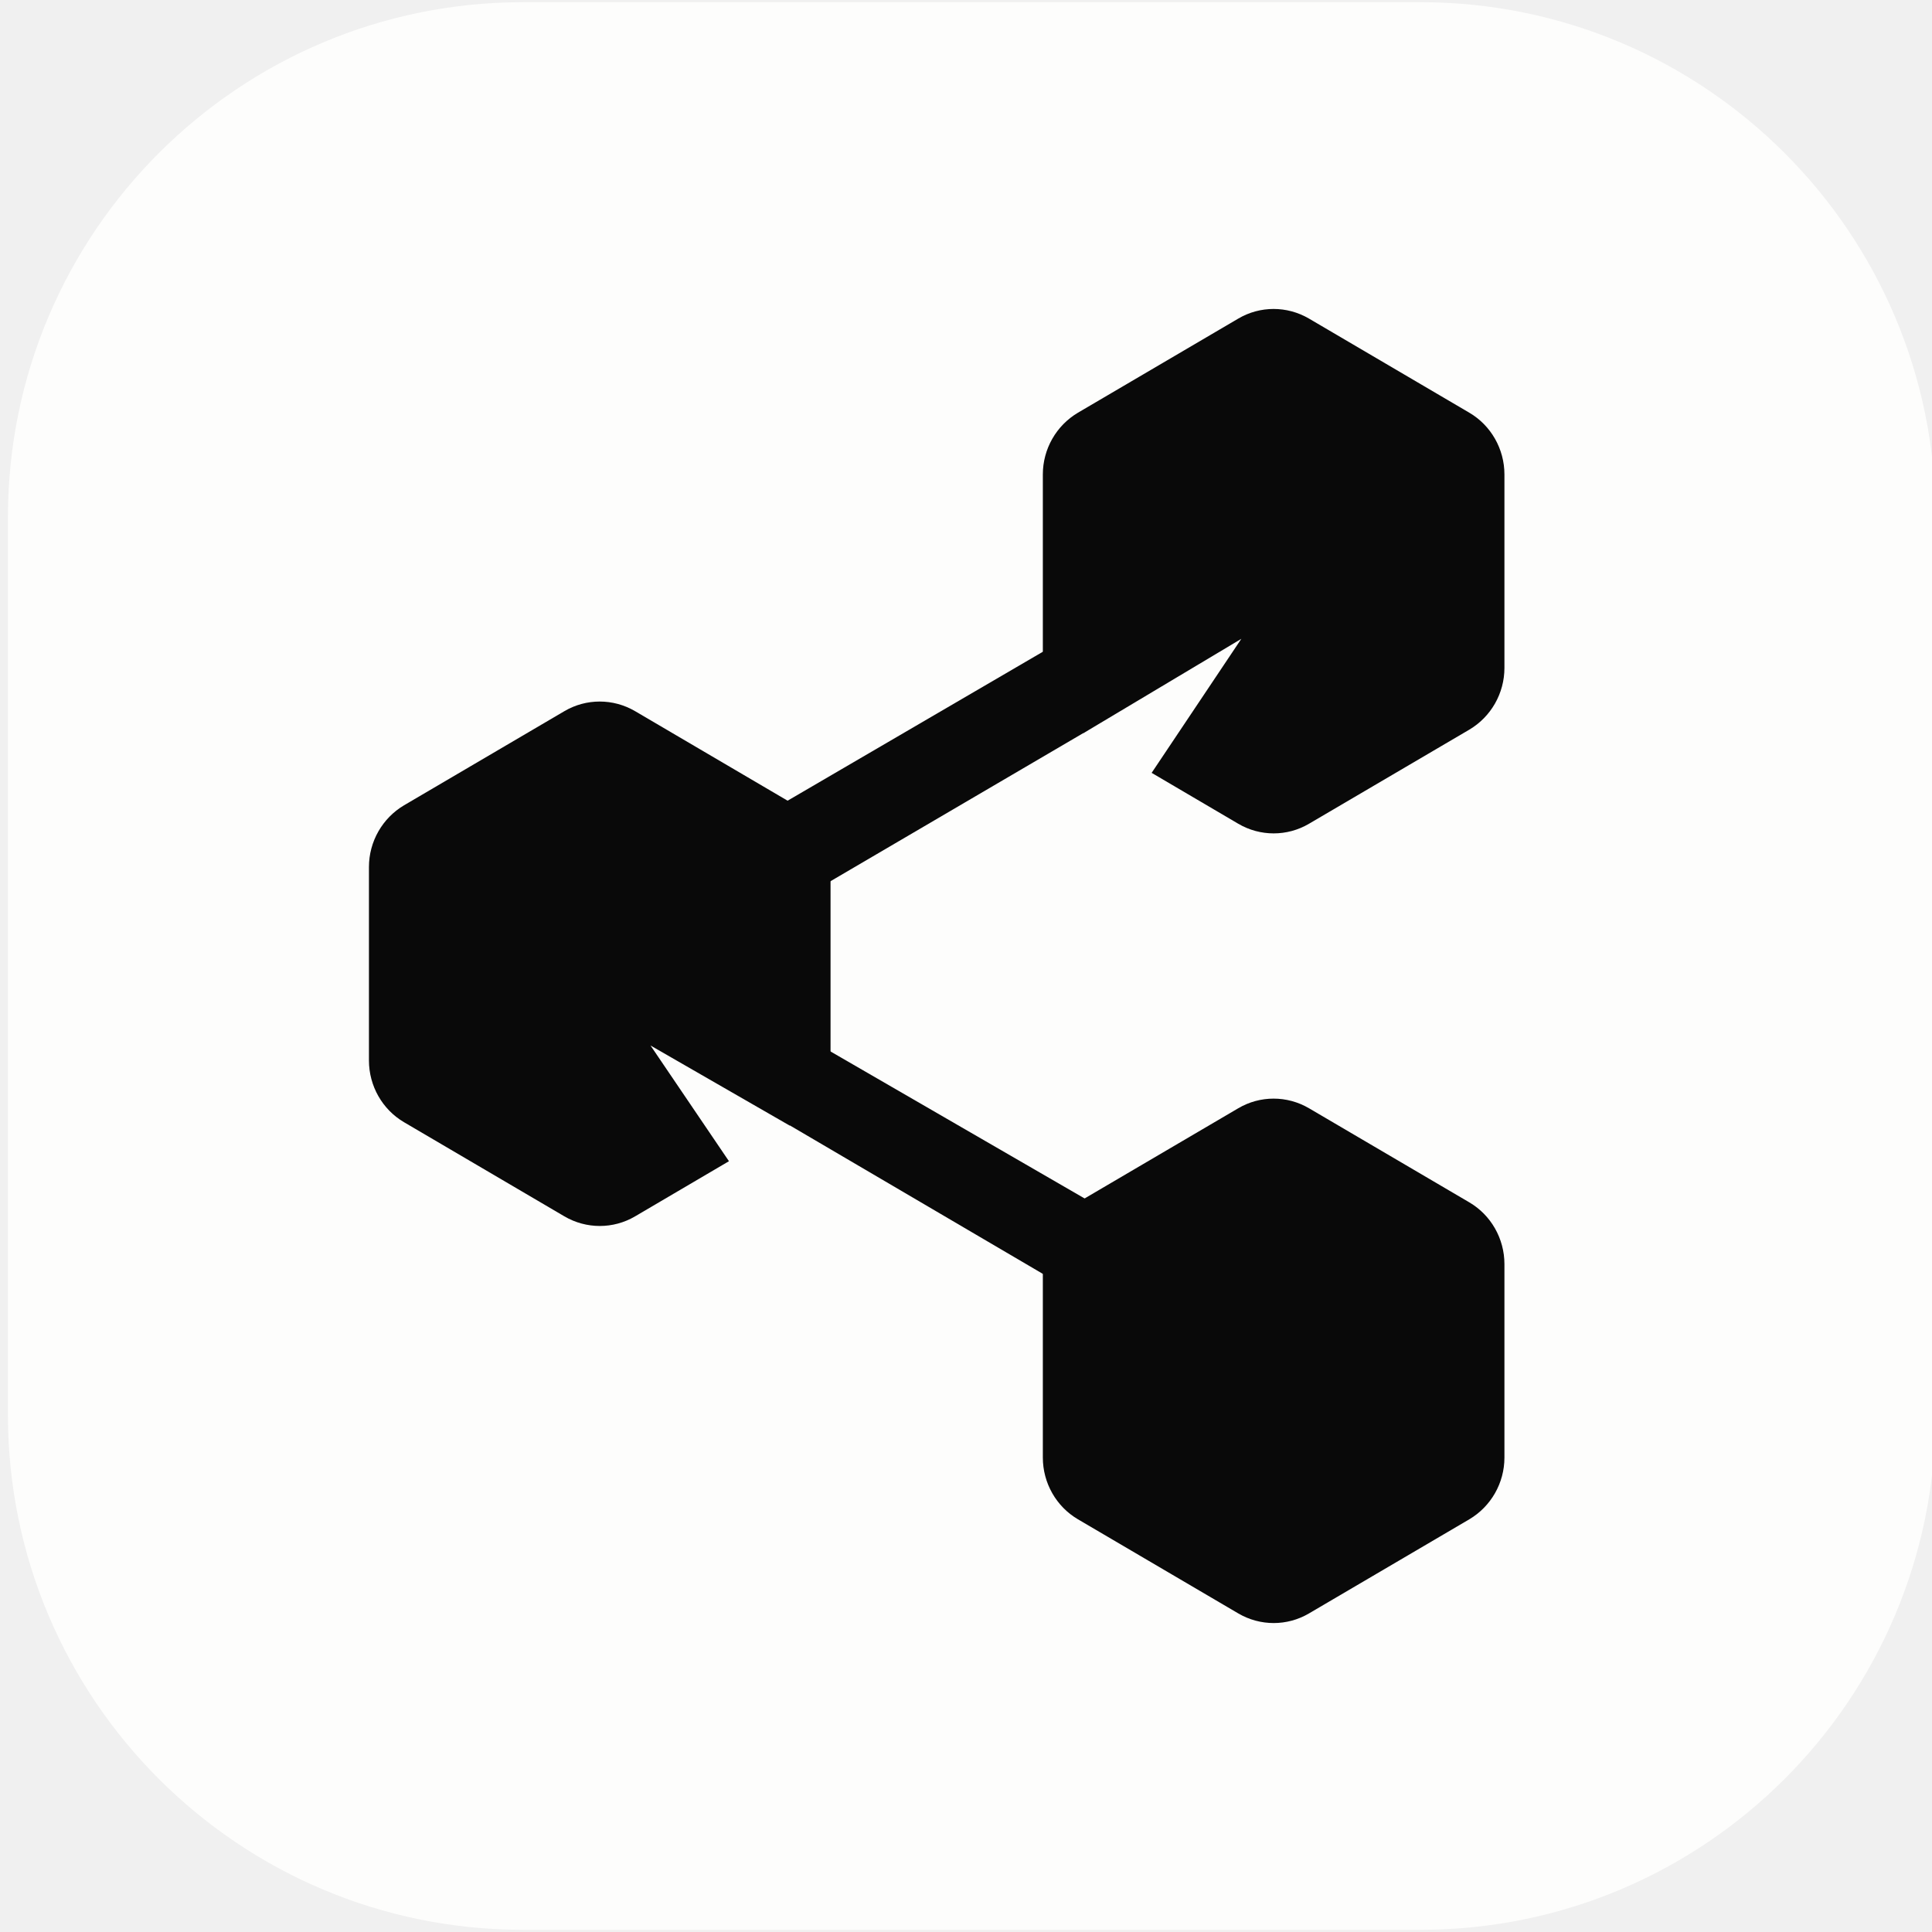
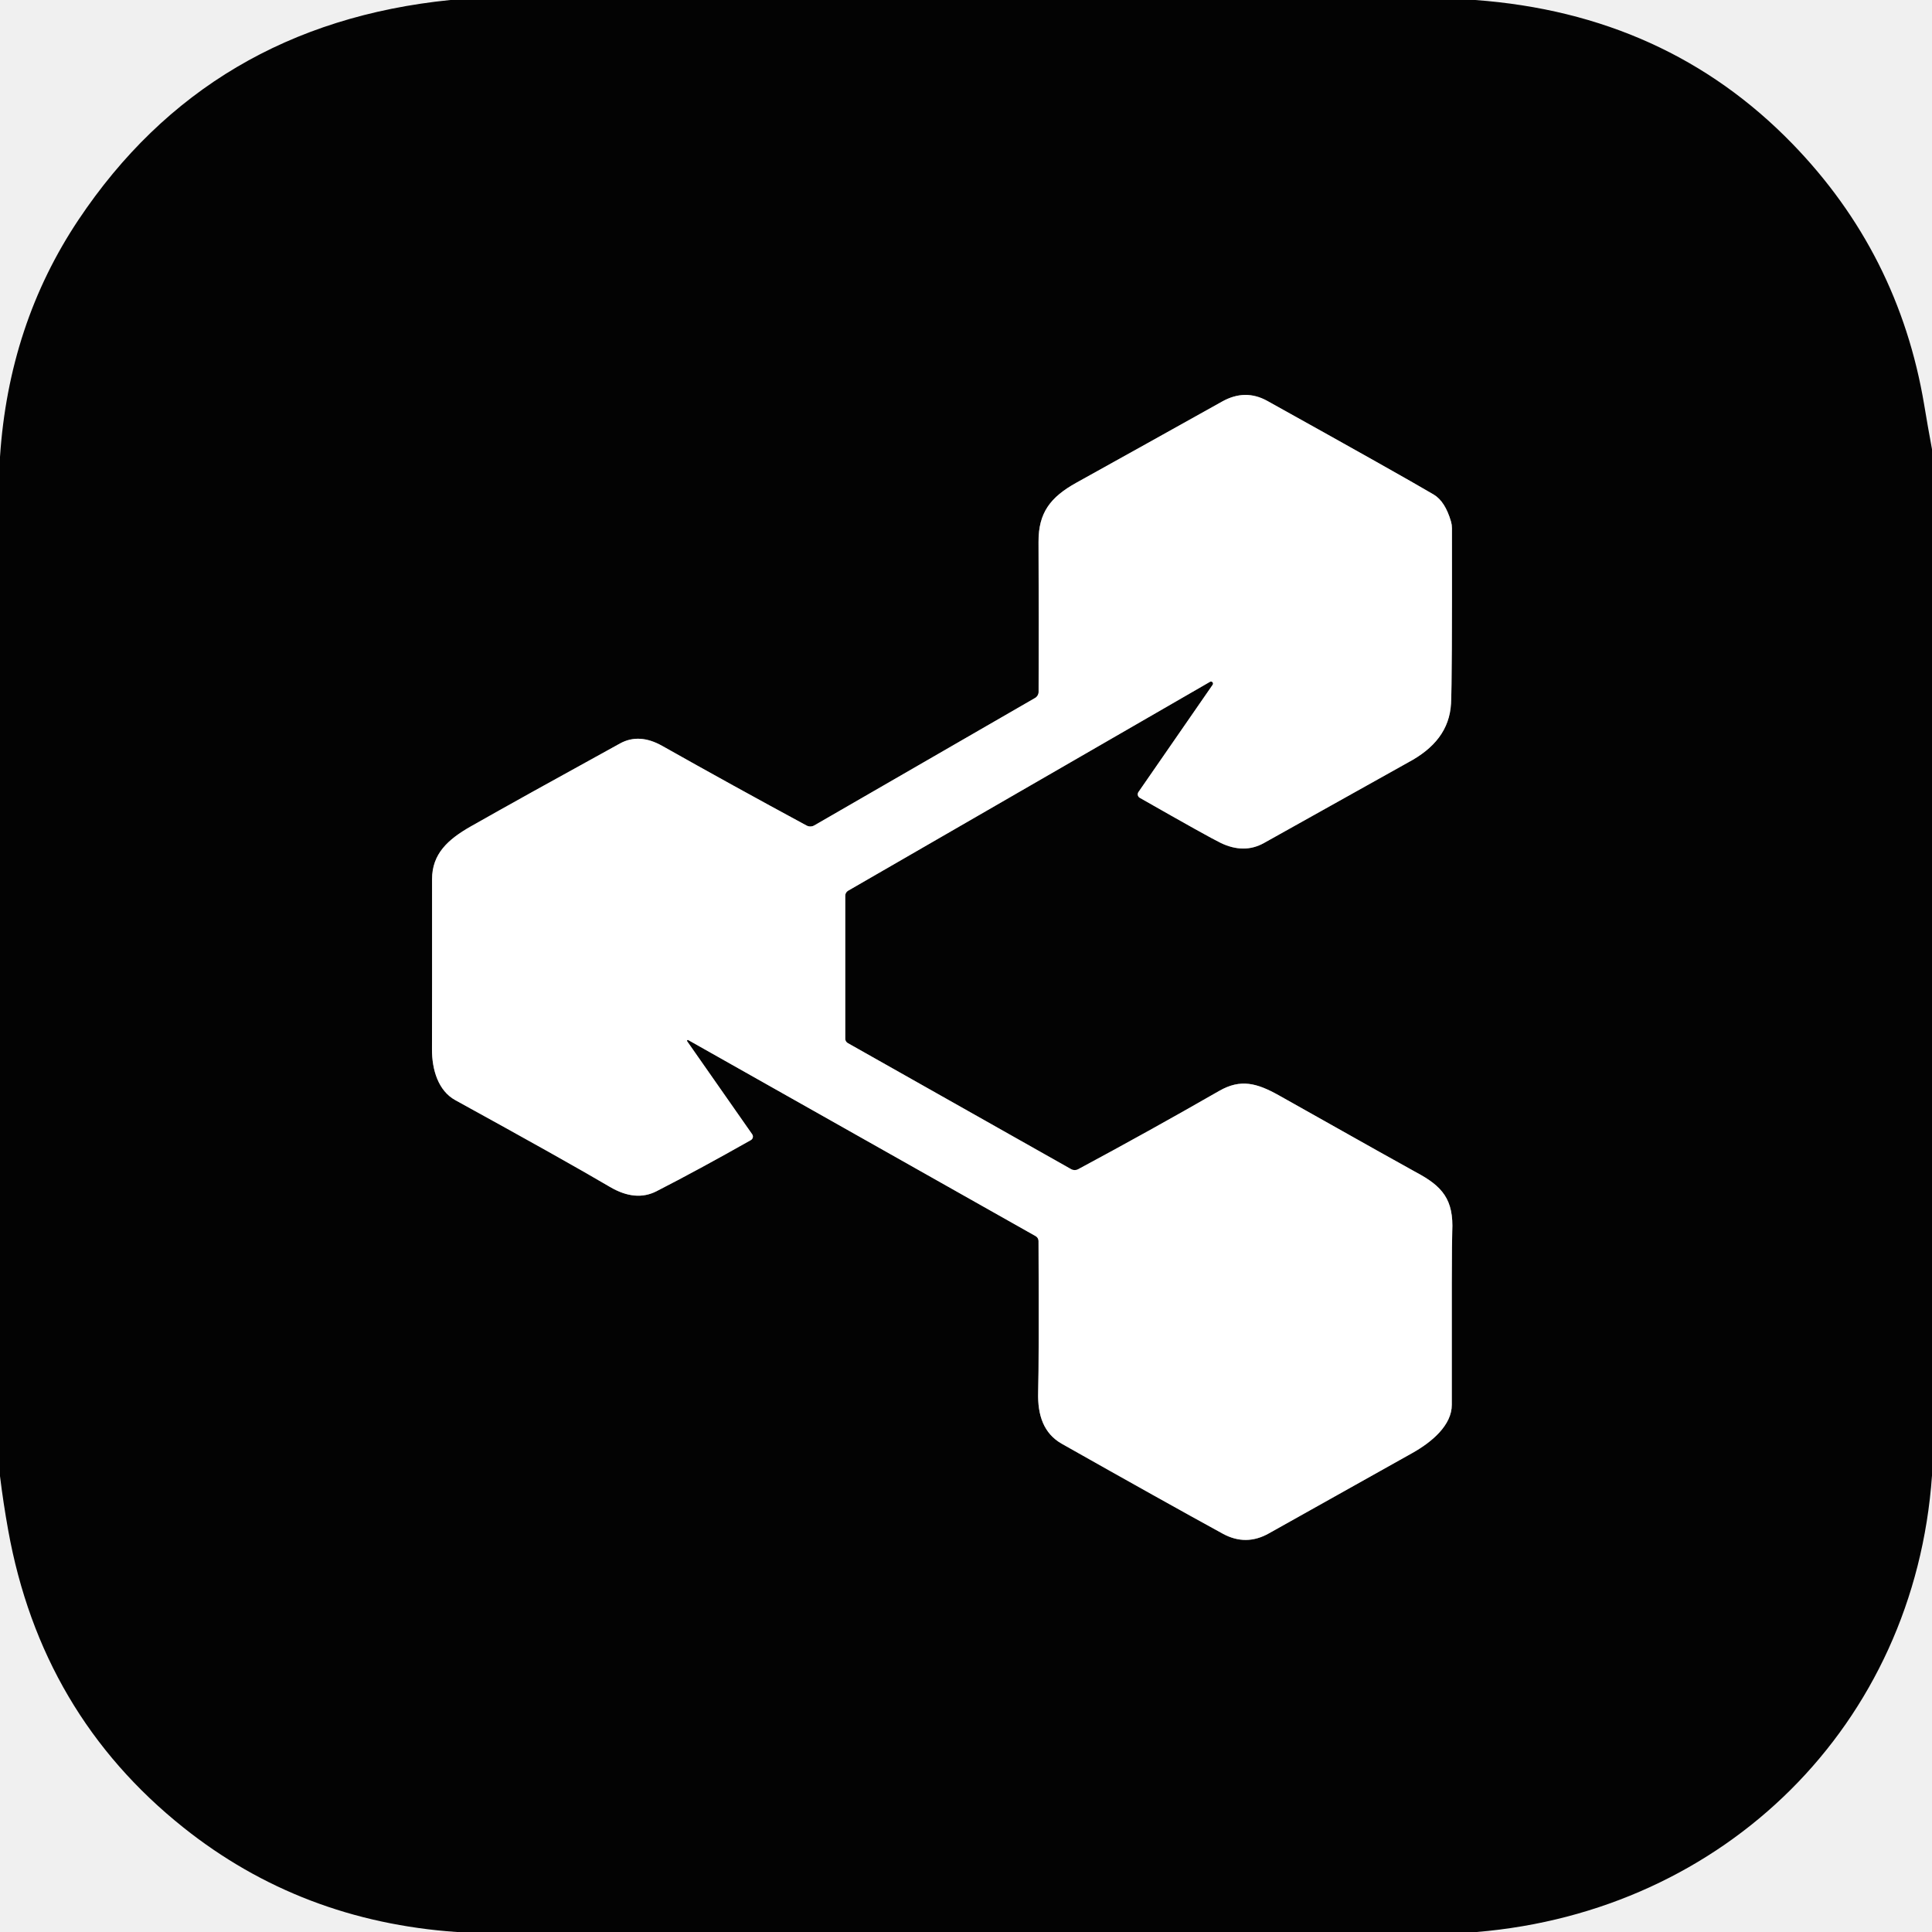
- <svg xmlns="http://www.w3.org/2000/svg" fill="none" height="100%" viewBox="0 0 210 210" width="100%">
-   <rect fill="#FDFDFC" height="209.524" rx="56" width="209.524" x="0.862" y="0.238" />
-   <path d="M89.271 96.371L117.868 79.615L114.853 69.968L85.251 87.24L89.257 96.385L89.271 96.371Z" fill="#090909" />
-   <path d="M120.374 142.585L85.76 122.273L88.266 113.128L123.376 133.439L120.36 142.585H120.374Z" fill="#090909" />
-   <path d="M159.711 165.14L142.28 175.373C139.912 176.767 136.979 176.767 134.597 175.373L117.166 165.14C114.812 163.76 113.352 161.195 113.352 158.435V137.398C113.352 134.638 114.812 132.087 117.166 130.693L134.597 120.461C136.965 119.067 139.898 119.067 142.28 120.461L159.711 130.693C162.065 132.073 163.525 134.638 163.525 137.398V158.435C163.525 161.195 162.065 163.746 159.711 165.14Z" fill="#090909" />
-   <path d="M90.276 94.224V115.261C90.276 118.021 88.817 120.572 86.462 121.966L85.829 122.343L70.711 113.644L79.234 126.218L69.031 132.213C66.663 133.607 63.73 133.607 61.348 132.213L43.917 121.98C41.563 120.6 40.103 118.035 40.103 115.275V94.238C40.103 91.478 41.563 88.927 43.917 87.533L61.348 77.3C63.717 75.906 66.649 75.906 69.031 77.3L86.462 87.533C88.817 88.913 90.276 91.478 90.276 94.238V94.224Z" fill="#090909" />
-   <path d="M159.711 79.308L142.28 89.54C139.912 90.934 136.979 90.934 134.597 89.54L125.179 84.006L134.927 69.438L117.799 79.67L117.166 79.308C114.812 77.928 113.352 75.363 113.352 72.602V51.566C113.352 48.806 114.812 46.255 117.166 44.861L134.597 34.628C136.965 33.234 139.898 33.234 142.28 34.628L159.711 44.861C162.065 46.241 163.525 48.806 163.525 51.566V72.602C163.525 75.363 162.065 77.914 159.711 79.308Z" fill="#090909" />
+ <svg xmlns="http://www.w3.org/2000/svg" version="1.1" viewBox="0.00 0.00 256.00 256.00" width="128" height="128">
+   <path stroke="#818181" stroke-width="2.00" fill="none" stroke-linecap="butt" vector-effect="non-scaling-stroke" d="   M 91.19 137.81   L 137.24 163.80   A 0.75 0.75 0.0 0 1 137.61 164.43   Q 137.68 180.19 137.56 184.53   C 137.48 187.52 138.29 189.95 140.70 191.31   Q 154.24 198.96 162.02 203.22   Q 165.11 204.91 168.17 203.16   Q 169.43 202.45 187.09 192.56   C 189.77 191.07 192.38 188.82 192.37 186.14   Q 192.34 165.14 192.43 163.18   C 192.64 158.94 191.13 157.19 187.65 155.34   Q 186.46 154.71 169.46 145.14   C 166.53 143.50 164.39 142.93 161.57 144.54   Q 152.21 149.91 142.86 154.93   A 0.97 0.96 -44.1 0 1 141.93 154.92   L 112.33 138.21   A 0.66 0.66 0.0 0 1 112.00 137.64   L 112.00 118.68   A 0.76 0.76 0.0 0 1 112.37 118.03   L 160.32 90.35   A 0.27 0.27 0.0 0 1 160.68 90.74   L 150.85 104.95   A 0.53 0.53 0.0 0 0 151.02 105.71   Q 160.17 110.93 161.77 111.70   Q 164.85 113.17 167.47 111.71   Q 185.98 101.35 186.56 101.04   C 190.08 99.17 192.08 96.68 192.27 93.21   Q 192.42 90.34 192.39 69.99   A 3.31 2.97 -55.9 0 0 192.27 69.12   Q 191.49 66.43 189.97 65.53   Q 185.60 62.95 167.92 53.12   Q 165.00 51.50 161.95 53.20   Q 151.66 58.95 142.61 63.97   C 139.18 65.88 137.59 67.94 137.61 71.81   Q 137.66 82.53 137.62 91.69   A 0.94 0.92 75.9 0 1 137.16 92.48   L 107.90 109.37   A 1.07 1.04 43.8 0 1 106.86 109.38   Q 96.96 104.03 87.74 98.83   Q 84.70 97.12 82.16 98.51   Q 69.14 105.67 62.39 109.50   C 59.33 111.24 57.25 113.15 57.25 116.50   Q 57.26 132.97 57.24 139.03   C 57.23 141.78 58.09 144.54 60.32 145.77   Q 74.84 153.75 80.80 157.26   Q 84.20 159.27 86.98 157.85   Q 92.51 155.02 99.49 151.07   A 0.54 0.53 -32.0 0 0 99.67 150.30   L 91.05 137.97   A 0.11 0.11 0.0 0 1 91.19 137.81" />
+   <path fill="#030303" d="   M 195.47 0.00   Q 220.79 1.86 237.48 19.03   Q 251.59 33.55 254.96 53.61   Q 255.45 56.58 256.00 59.53   L 256.00 195.51   C 253.68 228.56 228.57 253.26 195.66 256.00   L 60.52 256.00   Q 39.88 254.57 24.32 242.17   Q 5.46 227.13 1.08 202.73   Q 0.44 199.18 0.00 195.59   L 0.00 60.54   Q 1.16 42.96 10.39 29.14   Q 27.69 3.23 59.67 0.00   L 195.47 0.00   Z   M 91.19 137.81   L 137.24 163.80   A 0.75 0.75 0.0 0 1 137.61 164.43   Q 137.68 180.19 137.56 184.53   C 137.48 187.52 138.29 189.95 140.70 191.31   Q 154.24 198.96 162.02 203.22   Q 165.11 204.91 168.17 203.16   Q 169.43 202.45 187.09 192.56   C 189.77 191.07 192.38 188.82 192.37 186.14   Q 192.34 165.14 192.43 163.18   C 192.64 158.94 191.13 157.19 187.65 155.34   Q 186.46 154.71 169.46 145.14   C 166.53 143.50 164.39 142.93 161.57 144.54   Q 152.21 149.91 142.86 154.93   A 0.97 0.96 -44.1 0 1 141.93 154.92   L 112.33 138.21   A 0.66 0.66 0.0 0 1 112.00 137.64   L 112.00 118.68   A 0.76 0.76 0.0 0 1 112.37 118.03   L 160.32 90.35   A 0.27 0.27 0.0 0 1 160.68 90.74   L 150.85 104.95   A 0.53 0.53 0.0 0 0 151.02 105.71   Q 160.17 110.93 161.77 111.70   Q 164.85 113.17 167.47 111.71   Q 185.98 101.35 186.56 101.04   C 190.08 99.17 192.08 96.68 192.27 93.21   Q 192.42 90.34 192.39 69.99   A 3.31 2.97 -55.9 0 0 192.27 69.12   Q 191.49 66.43 189.97 65.53   Q 185.60 62.95 167.92 53.12   Q 165.00 51.50 161.95 53.20   Q 151.66 58.95 142.61 63.97   C 139.18 65.88 137.59 67.94 137.61 71.81   Q 137.66 82.53 137.62 91.69   A 0.94 0.92 75.9 0 1 137.16 92.48   L 107.90 109.37   A 1.07 1.04 43.8 0 1 106.86 109.38   Q 96.96 104.03 87.74 98.83   Q 84.70 97.12 82.16 98.51   Q 69.14 105.67 62.39 109.50   C 59.33 111.24 57.25 113.15 57.25 116.50   Q 57.26 132.97 57.24 139.03   C 57.23 141.78 58.09 144.54 60.32 145.77   Q 74.84 153.75 80.80 157.26   Q 84.20 159.27 86.98 157.85   Q 92.51 155.02 99.49 151.07   A 0.54 0.53 -32.0 0 0 99.67 150.30   L 91.05 137.97   A 0.11 0.11 0.0 0 1 91.19 137.81   Z" />
+   <path fill="#ffffff" d="   M 91.19 137.81   A 0.11 0.11 0.0 0 0 91.05 137.97   L 99.67 150.30   A 0.54 0.53 -32.0 0 1 99.49 151.07   Q 92.51 155.02 86.98 157.85   Q 84.20 159.27 80.80 157.26   Q 74.84 153.75 60.32 145.77   C 58.09 144.54 57.23 141.78 57.24 139.03   Q 57.26 132.97 57.25 116.50   C 57.25 113.15 59.33 111.24 62.39 109.50   Q 69.14 105.67 82.16 98.51   Q 84.70 97.12 87.74 98.83   Q 96.96 104.03 106.86 109.38   A 1.07 1.04 43.8 0 0 107.90 109.37   L 137.16 92.48   A 0.94 0.92 75.9 0 0 137.62 91.69   Q 137.66 82.53 137.61 71.81   C 137.59 67.94 139.18 65.88 142.61 63.97   Q 151.66 58.95 161.95 53.20   Q 165.00 51.50 167.92 53.12   Q 185.60 62.95 189.97 65.53   Q 191.49 66.43 192.27 69.12   A 3.31 2.97 -55.9 0 1 192.39 69.99   Q 192.42 90.34 192.27 93.21   C 192.08 96.68 190.08 99.17 186.56 101.04   Q 185.98 101.35 167.47 111.71   Q 164.85 113.17 161.77 111.70   Q 160.17 110.93 151.02 105.71   A 0.53 0.53 0.0 0 1 150.85 104.95   L 160.68 90.74   A 0.27 0.27 0.0 0 0 160.32 90.35   L 112.37 118.03   A 0.76 0.76 0.0 0 0 112.00 118.68   L 112.00 137.64   A 0.66 0.66 0.0 0 0 112.33 138.21   L 141.93 154.92   A 0.97 0.96 -44.1 0 0 142.86 154.93   Q 152.21 149.91 161.57 144.54   C 164.39 142.93 166.53 143.50 169.46 145.14   Q 186.46 154.71 187.65 155.34   C 191.13 157.19 192.64 158.94 192.43 163.18   Q 192.34 165.14 192.37 186.14   C 192.38 188.82 189.77 191.07 187.09 192.56   Q 169.43 202.45 168.17 203.16   Q 165.11 204.91 162.02 203.22   Q 154.24 198.96 140.70 191.31   C 138.29 189.95 137.48 187.52 137.56 184.53   Q 137.68 180.19 137.61 164.43   A 0.75 0.75 0.0 0 0 137.24 163.80   L 91.19 137.81   Z" />
</svg>
